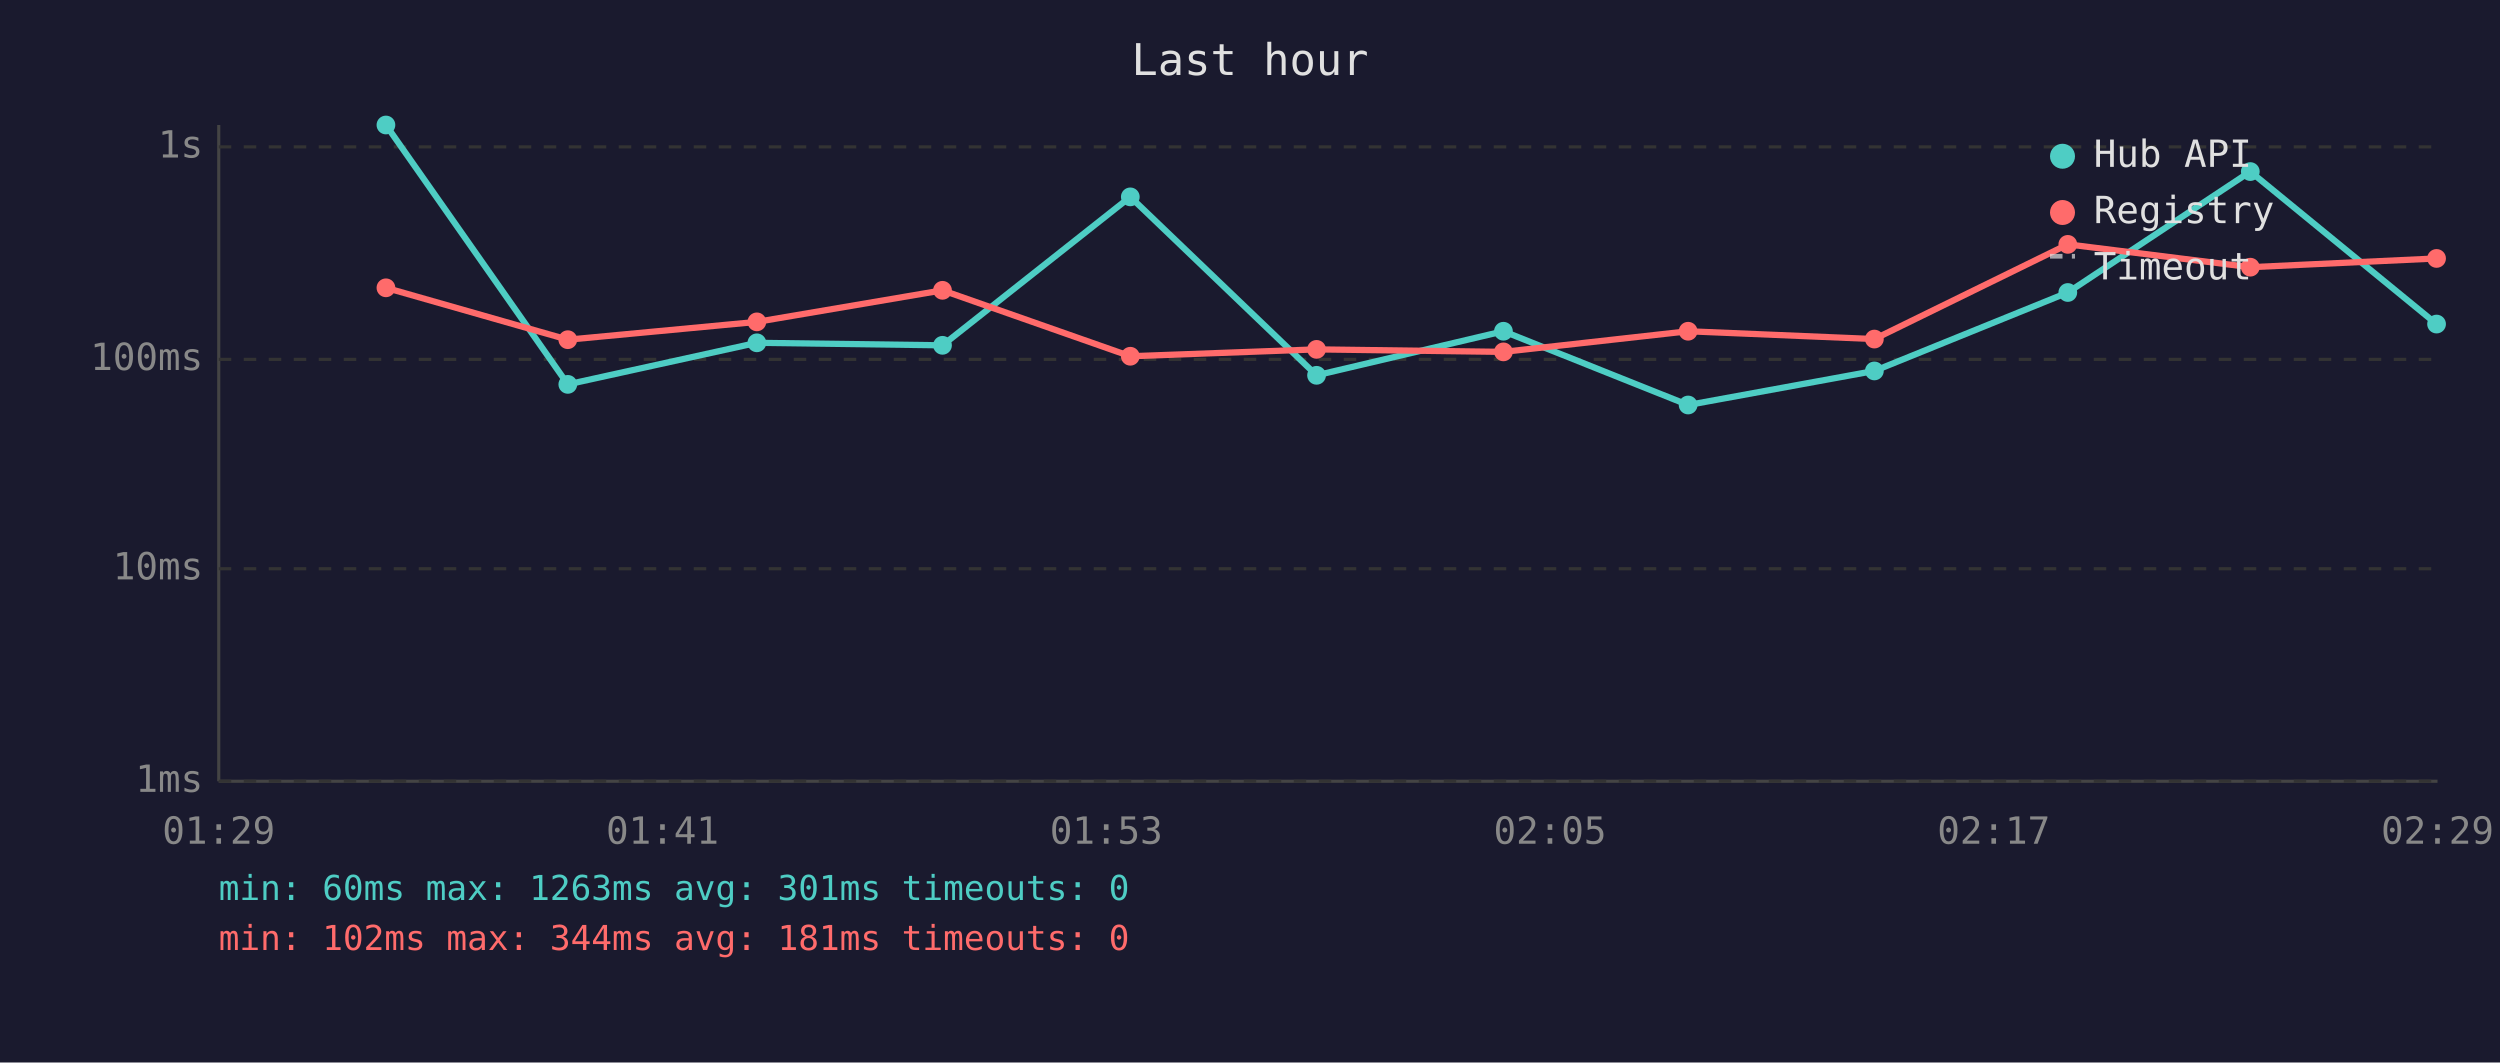
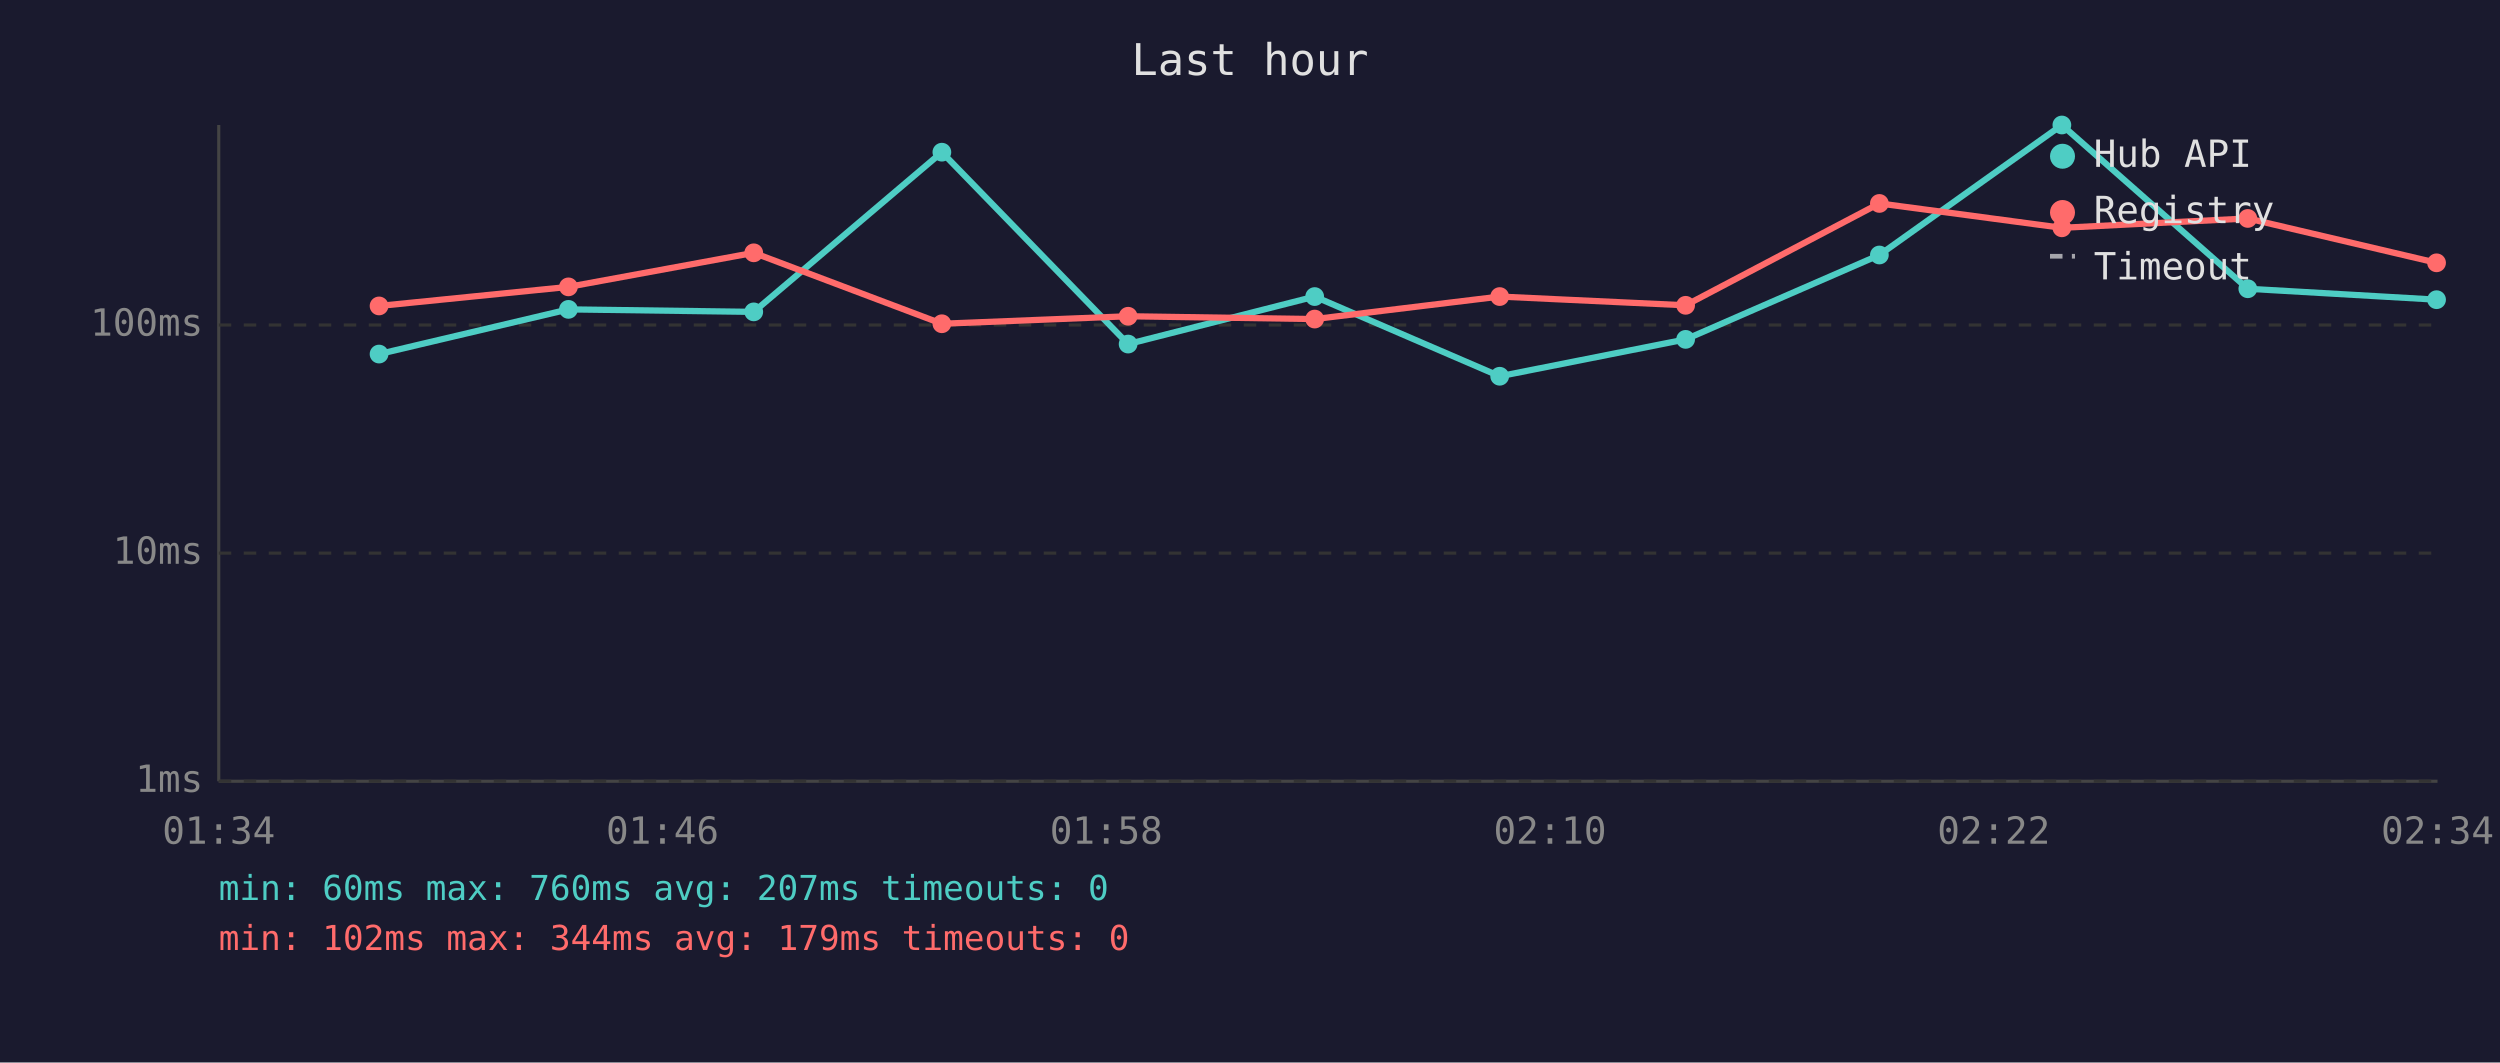
<svg xmlns="http://www.w3.org/2000/svg" viewBox="0 0 800 340" font-family="monospace" font-size="12">
  <rect width="800" height="340" fill="#1a1a2e" />
  <text x="400" y="24" fill="#e0e0e0" font-size="14" text-anchor="middle">Last hour</text>
  <line x1="70" y1="40" x2="70" y2="250" stroke="#444" stroke-width="1" />
  <line x1="70" y1="250" x2="780" y2="250" stroke="#444" stroke-width="1" />
  <line x1="70" y1="250" x2="780" y2="250" stroke="#333" stroke-width="1" stroke-dasharray="4" />
  <text x="65" y="250" fill="#888" text-anchor="end" dominant-baseline="middle">1ms</text>
-   <line x1="70" y1="182" x2="780" y2="182" stroke="#333" stroke-width="1" stroke-dasharray="4" />
-   <text x="65" y="182" fill="#888" text-anchor="end" dominant-baseline="middle">10ms</text>
-   <line x1="70" y1="115" x2="780" y2="115" stroke="#333" stroke-width="1" stroke-dasharray="4" />
-   <text x="65" y="115" fill="#888" text-anchor="end" dominant-baseline="middle">100ms</text>
-   <line x1="70" y1="47" x2="780" y2="47" stroke="#333" stroke-width="1" stroke-dasharray="4" />
-   <text x="65" y="47" fill="#888" text-anchor="end" dominant-baseline="middle">1s</text>
-   <text x="70" y="270" fill="#888" text-anchor="middle">01:29</text>
-   <text x="212" y="270" fill="#888" text-anchor="middle">01:41</text>
-   <text x="354" y="270" fill="#888" text-anchor="middle">01:53</text>
-   <text x="496" y="270" fill="#888" text-anchor="middle">02:05</text>
-   <text x="638" y="270" fill="#888" text-anchor="middle">02:17</text>
-   <text x="780" y="270" fill="#888" text-anchor="middle">02:29</text>
-   <polyline points="123.5,40.0 181.7,123.0 242.2,109.7 301.6,110.5 361.7,63.0 421.3,120.1 481.1,106.0 540.2,129.6 599.8,118.7 661.7,93.6 720.1,54.9 779.7,103.7" fill="none" stroke="#4ecdc4" stroke-width="2" opacity="1" />
-   <circle cx="123.5" cy="40.0" r="3" fill="#4ecdc4" />
-   <circle cx="181.7" cy="123.0" r="3" fill="#4ecdc4" />
-   <circle cx="242.2" cy="109.7" r="3" fill="#4ecdc4" />
-   <circle cx="301.6" cy="110.5" r="3" fill="#4ecdc4" />
-   <circle cx="361.7" cy="63.0" r="3" fill="#4ecdc4" />
-   <circle cx="421.3" cy="120.1" r="3" fill="#4ecdc4" />
-   <circle cx="481.1" cy="106.0" r="3" fill="#4ecdc4" />
-   <circle cx="540.2" cy="129.6" r="3" fill="#4ecdc4" />
-   <circle cx="599.8" cy="118.7" r="3" fill="#4ecdc4" />
-   <circle cx="661.7" cy="93.6" r="3" fill="#4ecdc4" />
-   <circle cx="720.1" cy="54.9" r="3" fill="#4ecdc4" />
-   <circle cx="779.7" cy="103.7" r="3" fill="#4ecdc4" />
-   <polyline points="123.5,92.1 181.7,108.7 242.2,103.0 301.6,92.9 361.7,114.0 421.3,111.8 481.1,112.6 540.2,106.0 599.8,108.5 661.7,78.2 720.1,85.5 779.7,82.7" fill="none" stroke="#ff6b6b" stroke-width="2" opacity="1" />
-   <circle cx="123.5" cy="92.1" r="3" fill="#ff6b6b" />
-   <circle cx="181.7" cy="108.7" r="3" fill="#ff6b6b" />
-   <circle cx="242.2" cy="103.0" r="3" fill="#ff6b6b" />
-   <circle cx="301.6" cy="92.9" r="3" fill="#ff6b6b" />
-   <circle cx="361.7" cy="114.0" r="3" fill="#ff6b6b" />
-   <circle cx="421.3" cy="111.8" r="3" fill="#ff6b6b" />
-   <circle cx="481.1" cy="112.6" r="3" fill="#ff6b6b" />
-   <circle cx="540.2" cy="106.0" r="3" fill="#ff6b6b" />
-   <circle cx="599.8" cy="108.5" r="3" fill="#ff6b6b" />
-   <circle cx="661.7" cy="78.2" r="3" fill="#ff6b6b" />
-   <circle cx="720.1" cy="85.5" r="3" fill="#ff6b6b" />
-   <circle cx="779.7" cy="82.7" r="3" fill="#ff6b6b" />
+   <line x1="70" y1="177" x2="780" y2="177" stroke="#333" stroke-width="1" stroke-dasharray="4" />
+   <text x="65" y="177" fill="#888" text-anchor="end" dominant-baseline="middle">10ms</text>
+   <line x1="70" y1="104" x2="780" y2="104" stroke="#333" stroke-width="1" stroke-dasharray="4" />
+   <text x="65" y="104" fill="#888" text-anchor="end" dominant-baseline="middle">100ms</text>
+   <text x="70" y="270" fill="#888" text-anchor="middle">01:34</text>
+   <text x="212" y="270" fill="#888" text-anchor="middle">01:46</text>
+   <text x="354" y="270" fill="#888" text-anchor="middle">01:58</text>
+   <text x="496" y="270" fill="#888" text-anchor="middle">02:10</text>
+   <text x="638" y="270" fill="#888" text-anchor="middle">02:22</text>
+   <text x="780" y="270" fill="#888" text-anchor="middle">02:34</text>
+   <polyline points="121.3,113.3 181.9,99.0 241.2,99.8 301.4,48.7 361.0,110.1 420.7,94.9 479.9,120.4 539.4,108.6 601.4,81.6 659.8,40.0 719.3,92.4 779.7,95.9" fill="none" stroke="#4ecdc4" stroke-width="2" opacity="1" />
+   <circle cx="121.3" cy="113.3" r="3" fill="#4ecdc4" />
+   <circle cx="181.9" cy="99.0" r="3" fill="#4ecdc4" />
+   <circle cx="241.2" cy="99.8" r="3" fill="#4ecdc4" />
+   <circle cx="301.4" cy="48.7" r="3" fill="#4ecdc4" />
+   <circle cx="361.0" cy="110.1" r="3" fill="#4ecdc4" />
+   <circle cx="420.7" cy="94.9" r="3" fill="#4ecdc4" />
+   <circle cx="479.9" cy="120.4" r="3" fill="#4ecdc4" />
+   <circle cx="539.4" cy="108.6" r="3" fill="#4ecdc4" />
+   <circle cx="601.4" cy="81.6" r="3" fill="#4ecdc4" />
+   <circle cx="659.8" cy="40.0" r="3" fill="#4ecdc4" />
+   <circle cx="719.3" cy="92.4" r="3" fill="#4ecdc4" />
+   <circle cx="779.7" cy="95.9" r="3" fill="#4ecdc4" />
+   <polyline points="121.3,97.9 181.9,91.8 241.2,80.9 301.4,103.6 361.0,101.2 420.7,102.1 479.9,94.9 539.4,97.7 601.4,65.1 659.8,72.9 719.3,69.9 779.7,84.1" fill="none" stroke="#ff6b6b" stroke-width="2" opacity="1" />
+   <circle cx="121.3" cy="97.9" r="3" fill="#ff6b6b" />
+   <circle cx="181.9" cy="91.8" r="3" fill="#ff6b6b" />
+   <circle cx="241.2" cy="80.9" r="3" fill="#ff6b6b" />
+   <circle cx="301.4" cy="103.6" r="3" fill="#ff6b6b" />
+   <circle cx="361.0" cy="101.2" r="3" fill="#ff6b6b" />
+   <circle cx="420.7" cy="102.1" r="3" fill="#ff6b6b" />
+   <circle cx="479.9" cy="94.9" r="3" fill="#ff6b6b" />
+   <circle cx="539.4" cy="97.7" r="3" fill="#ff6b6b" />
+   <circle cx="601.4" cy="65.1" r="3" fill="#ff6b6b" />
+   <circle cx="659.8" cy="72.9" r="3" fill="#ff6b6b" />
+   <circle cx="719.3" cy="69.9" r="3" fill="#ff6b6b" />
+   <circle cx="779.7" cy="84.1" r="3" fill="#ff6b6b" />
  <circle cx="660" cy="50" r="4" fill="#4ecdc4" />
  <text x="670" y="50" fill="#e0e0e0" dominant-baseline="middle">Hub API</text>
  <circle cx="660" cy="68" r="4" fill="#ff6b6b" />
  <text x="670" y="68" fill="#e0e0e0" dominant-baseline="middle">Registry</text>
  <line x1="656" y1="82" x2="664" y2="82" stroke="#e0e0e0" stroke-width="1.5" stroke-dasharray="4,3" opacity="0.7" />
  <text x="670" y="86" fill="#e0e0e0" dominant-baseline="middle">Timeout</text>
-   <text x="70" y="288" fill="#4ecdc4" font-size="11">min: 60ms  max: 1263ms  avg: 301ms  timeouts: 0</text>
-   <text x="70" y="304" fill="#ff6b6b" font-size="11">min: 102ms  max: 344ms  avg: 181ms  timeouts: 0</text>
+   <text x="70" y="288" fill="#4ecdc4" font-size="11">min: 60ms  max: 760ms  avg: 207ms  timeouts: 0</text>
+   <text x="70" y="304" fill="#ff6b6b" font-size="11">min: 102ms  max: 344ms  avg: 179ms  timeouts: 0</text>
</svg>
